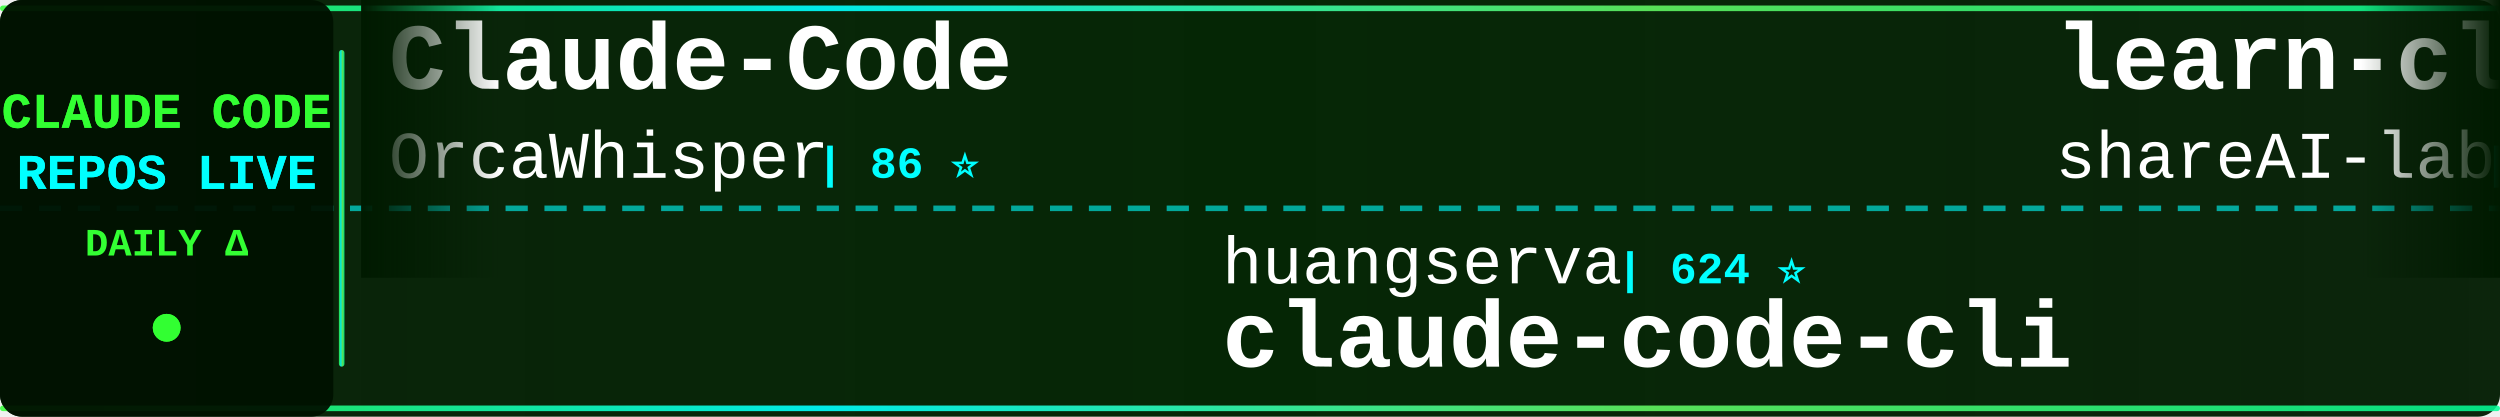
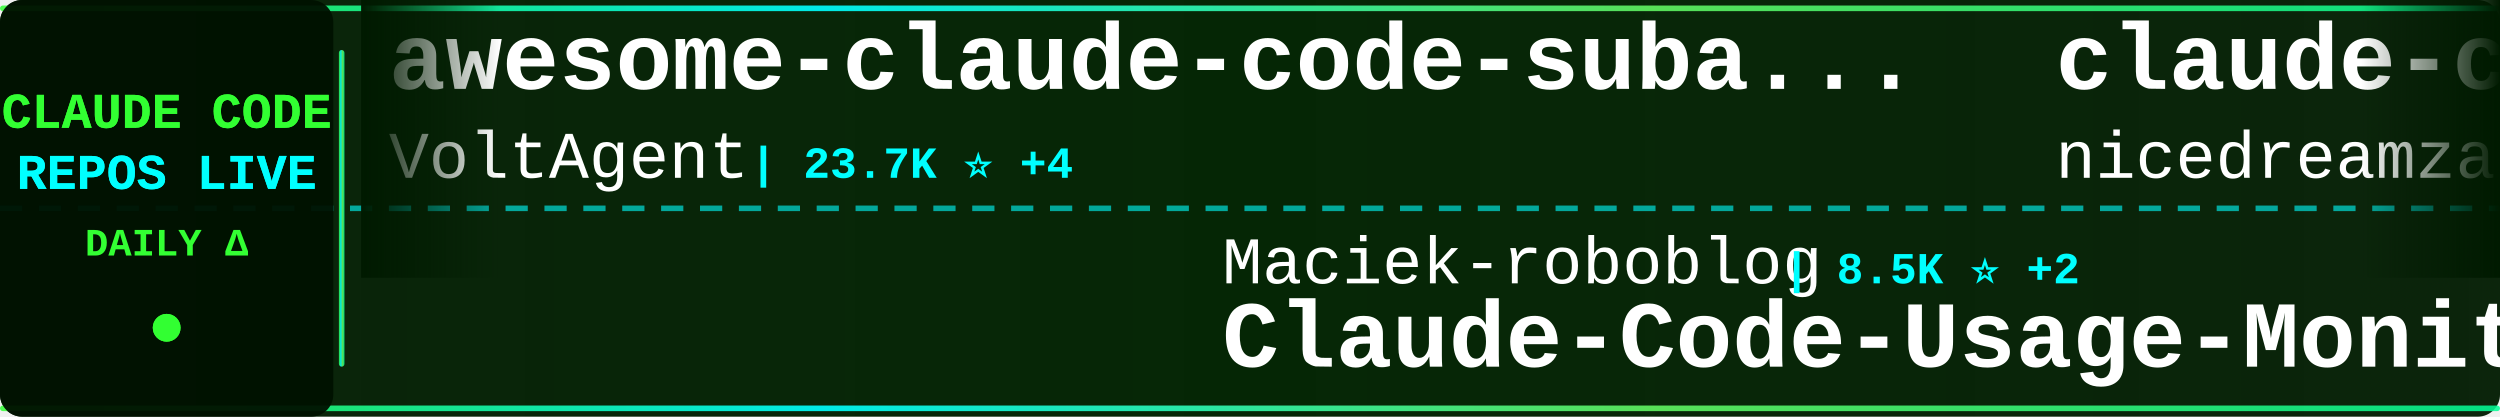
<svg xmlns="http://www.w3.org/2000/svg" width="900" height="150">
  <defs>
    <linearGradient id="tickerBg" x1="0%" y1="0%" x2="100%" y2="0%">
      <stop offset="0%" style="stop-color:#001a00;stop-opacity:0.95" />
      <stop offset="50%" style="stop-color:#002200;stop-opacity:0.98" />
      <stop offset="100%" style="stop-color:#001a00;stop-opacity:0.95" />
    </linearGradient>
    <linearGradient id="borderGrad" x1="0%" y1="0%" x2="100%" y2="0%">
      <stop offset="0%" style="stop-color:#33ff33;stop-opacity:0.85">
        <animate attributeName="stop-opacity" values="0.85;1;0.85" dur="2s" repeatCount="indefinite" />
      </stop>
      <stop offset="33%" style="stop-color:#00ffff;stop-opacity:0.9">
        <animate attributeName="stop-opacity" values="0.9;1;0.9" dur="2.2s" repeatCount="indefinite" />
      </stop>
      <stop offset="66%" style="stop-color:#66ff66;stop-opacity:0.85">
        <animate attributeName="stop-opacity" values="0.85;1;0.85" dur="1.8s" repeatCount="indefinite" />
      </stop>
      <stop offset="100%" style="stop-color:#00ff99;stop-opacity:0.85">
        <animate attributeName="stop-opacity" values="0.85;1;0.85" dur="2s" repeatCount="indefinite" />
      </stop>
    </linearGradient>
    <filter id="textGlow">
      <feGaussianBlur stdDeviation="0.1" result="coloredBlur" />
      <feMerge>
        <feMergeNode in="coloredBlur" />
        <feMergeNode in="SourceGraphic" />
      </feMerge>
    </filter>
    <filter id="metricGlow">
      <feGaussianBlur stdDeviation="0.2" result="coloredBlur" />
      <feMerge>
        <feMergeNode in="coloredBlur" />
        <feMergeNode in="SourceGraphic" />
      </feMerge>
    </filter>
    <linearGradient id="leftFade" x1="0%" y1="0%" x2="100%" y2="0%">
      <stop offset="0%" style="stop-color:#001a00;stop-opacity:1" />
      <stop offset="100%" style="stop-color:#001a00;stop-opacity:0" />
    </linearGradient>
    <linearGradient id="rightFade" x1="0%" y1="0%" x2="100%" y2="0%">
      <stop offset="0%" style="stop-color:#001a00;stop-opacity:0" />
      <stop offset="100%" style="stop-color:#001a00;stop-opacity:1" />
    </linearGradient>
  </defs>
  <rect width="900" height="150" fill="url(#tickerBg)" rx="8" />
  <rect x="0" y="2" width="900" height="2" fill="url(#borderGrad)" rx="1" />
  <rect x="0" y="146" width="900" height="2" fill="url(#borderGrad)" rx="1" />
  <line x1="0" y1="75" x2="900" y2="75" stroke="#00ffff" stroke-width="2" stroke-dasharray="8 6" opacity="0.6" />
  <rect x="0" y="0" width="120" height="150" fill="#001100" opacity="0.95" rx="8" />
  <text x="60" y="46" font-family="'Courier New', monospace" font-size="18" font-weight="bold" fill="#33ff33" text-anchor="middle" filter="url(#textGlow)">
    CLAUDE CODE
  </text>
  <text x="60" y="68" font-family="'Courier New', monospace" font-size="18" font-weight="bold" fill="#00ffff" text-anchor="middle" filter="url(#textGlow)">
    REPOS LIVE
  </text>
  <text x="60" y="92" font-family="'Courier New', monospace" font-size="14" font-weight="bold" fill="#33ff33" text-anchor="middle">
    DAILY Δ
  </text>
  <circle cx="60" cy="118" r="5" fill="#33ff33" filter="url(#metricGlow)">
    <animate attributeName="r" values="4;6;4" dur="1.5s" repeatCount="indefinite" />
    <animate attributeName="opacity" values="0.6;1;0.6" dur="1.5s" repeatCount="indefinite" />
  </circle>
  <rect x="122" y="18" width="2" height="114" fill="url(#borderGrad)" rx="1" />
  <clipPath id="tickerClip">
    <rect x="130" y="0" width="770" height="150" />
  </clipPath>
  <g clip-path="url(#tickerClip)">
    <g id="tickerItems">
      <animateTransform attributeName="transform" attributeType="XML" type="translate" from="0 0" to="-3000 0" dur="54s" repeatCount="indefinite" />
      <g transform="translate(0, 0)">
-         <text x="140" y="32" font-family="'Courier New', monospace" font-size="34" font-weight="bold" fill="#ffffff">Claude-Code</text>
-         <text x="140" y="64" font-family="'Courier New', monospace" font-size="24" font-weight="normal" fill="#ffffff" opacity="1.0">OrcaWhisper</text>
-         <text x="294" y="64" font-family="'Courier New', monospace" font-size="16" font-weight="bold" fill="#00ffff"> | 86 ⭐</text>
+         <text x="140" y="32" font-family="'Courier New', monospace" font-size="34" font-weight="bold" fill="#ffffff">awesome-claude-code-suba...</text>
+         <text x="140" y="64" font-family="'Courier New', monospace" font-size="24" font-weight="normal" fill="#ffffff" opacity="1.0">VoltAgent</text>
+         <text x="270" y="64" font-family="'Courier New', monospace" font-size="16" font-weight="bold" fill="#00ffff"> | 23.7K ⭐ +4</text>
      </g>
      <g transform="translate(300, 0)">
-         <text x="140" y="102" font-family="'Courier New', monospace" font-size="24" font-weight="normal" fill="#ffffff" opacity="1.0">huangserva</text>
-         <text x="282" y="102" font-family="'Courier New', monospace" font-size="16" font-weight="bold" fill="#00ffff"> | 624 ⭐</text>
-         <text x="140" y="132" font-family="'Courier New', monospace" font-size="34" font-weight="bold" fill="#ffffff">claude-code-cli</text>
+         <text x="140" y="102" font-family="'Courier New', monospace" font-size="24" font-weight="normal" fill="#ffffff" opacity="1.0">Maciek-roboblog</text>
+         <text x="342" y="102" font-family="'Courier New', monospace" font-size="16" font-weight="bold" fill="#00ffff"> | 8.5K ⭐ +2</text>
+         <text x="140" y="132" font-family="'Courier New', monospace" font-size="34" font-weight="bold" fill="#ffffff">Claude-Code-Usage-Monito...</text>
      </g>
      <g transform="translate(600, 0)">
-         <text x="140" y="32" font-family="'Courier New', monospace" font-size="34" font-weight="bold" fill="#ffffff">learn-claude-code</text>
-         <text x="140" y="64" font-family="'Courier New', monospace" font-size="24" font-weight="normal" fill="#ffffff" opacity="1.0">shareAI-lab</text>
-         <text x="294" y="64" font-family="'Courier New', monospace" font-size="16" font-weight="bold" fill="#00ffff"> | 72.2K ⭐ +6</text>
+         <text x="140" y="32" font-family="'Courier New', monospace" font-size="34" font-weight="bold" fill="#ffffff">claude-code-local</text>
+         <text x="140" y="64" font-family="'Courier New', monospace" font-size="24" font-weight="normal" fill="#ffffff" opacity="1.0">nicedreamzapp</text>
+         <text x="318" y="64" font-family="'Courier New', monospace" font-size="16" font-weight="bold" fill="#00ffff"> | 3.0K ⭐ +1</text>
      </g>
      <g transform="translate(900, 0)">
-         <text x="140" y="102" font-family="'Courier New', monospace" font-size="24" font-weight="normal" fill="#ffffff" opacity="1.0">jeremylongshore</text>
-         <text x="342" y="102" font-family="'Courier New', monospace" font-size="16" font-weight="bold" fill="#00ffff"> | 2.6K ⭐ +1</text>
-         <text x="140" y="132" font-family="'Courier New', monospace" font-size="34" font-weight="bold" fill="#ffffff">claude-code-plugins-plus...</text>
+         <text x="140" y="102" font-family="'Courier New', monospace" font-size="24" font-weight="normal" fill="#ffffff" opacity="1.0">frankbria</text>
+         <text x="270" y="102" font-family="'Courier New', monospace" font-size="16" font-weight="bold" fill="#00ffff"> | 9.6K ⭐</text>
+         <text x="140" y="132" font-family="'Courier New', monospace" font-size="34" font-weight="bold" fill="#ffffff">ralph-claude-code</text>
      </g>
      <g transform="translate(1200, 0)">
-         <text x="140" y="32" font-family="'Courier New', monospace" font-size="34" font-weight="bold" fill="#ffffff">claude-code-system-promp...</text>
-         <text x="140" y="64" font-family="'Courier New', monospace" font-size="24" font-weight="normal" fill="#ffffff" opacity="1.0">Piebald-AI</text>
-         <text x="282" y="64" font-family="'Courier New', monospace" font-size="16" font-weight="bold" fill="#00ffff"> | 12.0K ⭐ +3</text>
+         <text x="140" y="32" font-family="'Courier New', monospace" font-size="34" font-weight="bold" fill="#ffffff">Claude-Code</text>
+         <text x="140" y="64" font-family="'Courier New', monospace" font-size="24" font-weight="normal" fill="#ffffff" opacity="1.0">KPR111</text>
+         <text x="234" y="64" font-family="'Courier New', monospace" font-size="16" font-weight="bold" fill="#00ffff"> | 18 ⭐</text>
      </g>
      <g transform="translate(1500, 0)">
-         <text x="140" y="102" font-family="'Courier New', monospace" font-size="24" font-weight="normal" fill="#ffffff" opacity="1.0">pengchengneo</text>
-         <text x="306" y="102" font-family="'Courier New', monospace" font-size="16" font-weight="bold" fill="#00ffff"> | 1.7K ⭐</text>
-         <text x="140" y="132" font-family="'Courier New', monospace" font-size="34" font-weight="bold" fill="#ffffff">Claude-Code</text>
+         <text x="140" y="102" font-family="'Courier New', monospace" font-size="24" font-weight="normal" fill="#ffffff" opacity="1.0">rohitg00</text>
+         <text x="258" y="102" font-family="'Courier New', monospace" font-size="16" font-weight="bold" fill="#00ffff"> | 2.4K ⭐ +1</text>
+         <text x="140" y="132" font-family="'Courier New', monospace" font-size="34" font-weight="bold" fill="#ffffff">awesome-claude-code-tool...</text>
      </g>
      <g transform="translate(1800, 0)">
-         <text x="140" y="32" font-family="'Courier New', monospace" font-size="34" font-weight="bold" fill="#ffffff">claude-code-tudou</text>
-         <text x="140" y="64" font-family="'Courier New', monospace" font-size="24" font-weight="normal" fill="#ffffff" opacity="1.0">AICoderTudou</text>
-         <text x="306" y="64" font-family="'Courier New', monospace" font-size="16" font-weight="bold" fill="#00ffff"> | 497 ⭐</text>
+         <text x="140" y="32" font-family="'Courier New', monospace" font-size="34" font-weight="bold" fill="#ffffff">claude_code_src</text>
+         <text x="140" y="64" font-family="'Courier New', monospace" font-size="24" font-weight="normal" fill="#ffffff" opacity="1.0">ponponon</text>
+         <text x="258" y="64" font-family="'Courier New', monospace" font-size="16" font-weight="bold" fill="#00ffff"> | 2.3K ⭐</text>
      </g>
      <g transform="translate(2100, 0)">
-         <text x="140" y="102" font-family="'Courier New', monospace" font-size="24" font-weight="normal" fill="#ffffff" opacity="1.0">lorryjovens-hub</text>
-         <text x="342" y="102" font-family="'Courier New', monospace" font-size="16" font-weight="bold" fill="#00ffff"> | 1.7K ⭐</text>
-         <text x="140" y="132" font-family="'Courier New', monospace" font-size="34" font-weight="bold" fill="#ffffff">claude-code-rust</text>
+         <text x="140" y="102" font-family="'Courier New', monospace" font-size="24" font-weight="normal" fill="#ffffff" opacity="1.0">anthropics</text>
+         <text x="282" y="102" font-family="'Courier New', monospace" font-size="16" font-weight="bold" fill="#00ffff"> | 5.6K ⭐ +3</text>
+         <text x="140" y="132" font-family="'Courier New', monospace" font-size="34" font-weight="bold" fill="#ffffff">claude-code-security-rev...</text>
      </g>
      <g transform="translate(2400, 0)">
-         <text x="140" y="32" font-family="'Courier New', monospace" font-size="34" font-weight="bold" fill="#ffffff">collection-claude-code-s...</text>
-         <text x="140" y="64" font-family="'Courier New', monospace" font-size="24" font-weight="normal" fill="#ffffff" opacity="1.0">chauncygu</text>
-         <text x="270" y="64" font-family="'Courier New', monospace" font-size="16" font-weight="bold" fill="#00ffff"> | 2.8K ⭐</text>
+         <text x="140" y="32" font-family="'Courier New', monospace" font-size="34" font-weight="bold" fill="#ffffff">my-claude-code-setup</text>
+         <text x="140" y="64" font-family="'Courier New', monospace" font-size="24" font-weight="normal" fill="#ffffff" opacity="1.0">centminmod</text>
+         <text x="282" y="64" font-family="'Courier New', monospace" font-size="16" font-weight="bold" fill="#00ffff"> | 2.5K ⭐</text>
      </g>
      <g transform="translate(2700, 0)">
-         <text x="140" y="102" font-family="'Courier New', monospace" font-size="24" font-weight="normal" fill="#ffffff" opacity="1.0">wanshuiyin</text>
-         <text x="282" y="102" font-family="'Courier New', monospace" font-size="16" font-weight="bold" fill="#00ffff"> | 13.8K ⭐ +4</text>
-         <text x="140" y="132" font-family="'Courier New', monospace" font-size="34" font-weight="bold" fill="#ffffff">Auto-claude-code-researc...</text>
+         <text x="140" y="102" font-family="'Courier New', monospace" font-size="24" font-weight="normal" fill="#ffffff" opacity="1.0">Yuyz0112</text>
+         <text x="258" y="102" font-family="'Courier New', monospace" font-size="16" font-weight="bold" fill="#00ffff"> | 2.4K ⭐</text>
+         <text x="140" y="132" font-family="'Courier New', monospace" font-size="34" font-weight="bold" fill="#ffffff">claude-code-reverse</text>
      </g>
      <g transform="translate(3000, 0)">
-         <text x="140" y="32" font-family="'Courier New', monospace" font-size="34" font-weight="bold" fill="#ffffff">Claude-Code</text>
-         <text x="140" y="64" font-family="'Courier New', monospace" font-size="24" font-weight="normal" fill="#ffffff" opacity="1.0">OrcaWhisper</text>
-         <text x="294" y="64" font-family="'Courier New', monospace" font-size="16" font-weight="bold" fill="#00ffff"> | 86 ⭐</text>
+         <text x="140" y="32" font-family="'Courier New', monospace" font-size="34" font-weight="bold" fill="#ffffff">awesome-claude-code-suba...</text>
+         <text x="140" y="64" font-family="'Courier New', monospace" font-size="24" font-weight="normal" fill="#ffffff" opacity="1.0">VoltAgent</text>
+         <text x="270" y="64" font-family="'Courier New', monospace" font-size="16" font-weight="bold" fill="#00ffff"> | 23.7K ⭐ +4</text>
      </g>
      <g transform="translate(3300, 0)">
-         <text x="140" y="102" font-family="'Courier New', monospace" font-size="24" font-weight="normal" fill="#ffffff" opacity="1.0">huangserva</text>
-         <text x="282" y="102" font-family="'Courier New', monospace" font-size="16" font-weight="bold" fill="#00ffff"> | 624 ⭐</text>
-         <text x="140" y="132" font-family="'Courier New', monospace" font-size="34" font-weight="bold" fill="#ffffff">claude-code-cli</text>
+         <text x="140" y="102" font-family="'Courier New', monospace" font-size="24" font-weight="normal" fill="#ffffff" opacity="1.0">Maciek-roboblog</text>
+         <text x="342" y="102" font-family="'Courier New', monospace" font-size="16" font-weight="bold" fill="#00ffff"> | 8.5K ⭐ +2</text>
+         <text x="140" y="132" font-family="'Courier New', monospace" font-size="34" font-weight="bold" fill="#ffffff">Claude-Code-Usage-Monito...</text>
      </g>
      <g transform="translate(3600, 0)">
-         <text x="140" y="32" font-family="'Courier New', monospace" font-size="34" font-weight="bold" fill="#ffffff">learn-claude-code</text>
-         <text x="140" y="64" font-family="'Courier New', monospace" font-size="24" font-weight="normal" fill="#ffffff" opacity="1.0">shareAI-lab</text>
-         <text x="294" y="64" font-family="'Courier New', monospace" font-size="16" font-weight="bold" fill="#00ffff"> | 72.2K ⭐ +6</text>
+         <text x="140" y="32" font-family="'Courier New', monospace" font-size="34" font-weight="bold" fill="#ffffff">claude-code-local</text>
+         <text x="140" y="64" font-family="'Courier New', monospace" font-size="24" font-weight="normal" fill="#ffffff" opacity="1.0">nicedreamzapp</text>
+         <text x="318" y="64" font-family="'Courier New', monospace" font-size="16" font-weight="bold" fill="#00ffff"> | 3.0K ⭐ +1</text>
      </g>
      <g transform="translate(3900, 0)">
-         <text x="140" y="102" font-family="'Courier New', monospace" font-size="24" font-weight="normal" fill="#ffffff" opacity="1.0">jeremylongshore</text>
-         <text x="342" y="102" font-family="'Courier New', monospace" font-size="16" font-weight="bold" fill="#00ffff"> | 2.6K ⭐ +1</text>
-         <text x="140" y="132" font-family="'Courier New', monospace" font-size="34" font-weight="bold" fill="#ffffff">claude-code-plugins-plus...</text>
+         <text x="140" y="102" font-family="'Courier New', monospace" font-size="24" font-weight="normal" fill="#ffffff" opacity="1.0">frankbria</text>
+         <text x="270" y="102" font-family="'Courier New', monospace" font-size="16" font-weight="bold" fill="#00ffff"> | 9.6K ⭐</text>
+         <text x="140" y="132" font-family="'Courier New', monospace" font-size="34" font-weight="bold" fill="#ffffff">ralph-claude-code</text>
      </g>
    </g>
  </g>
  <rect x="130" y="0" width="50" height="100" fill="url(#leftFade)" />
  <rect x="850" y="0" width="50" height="100" fill="url(#rightFade)" />
</svg>
